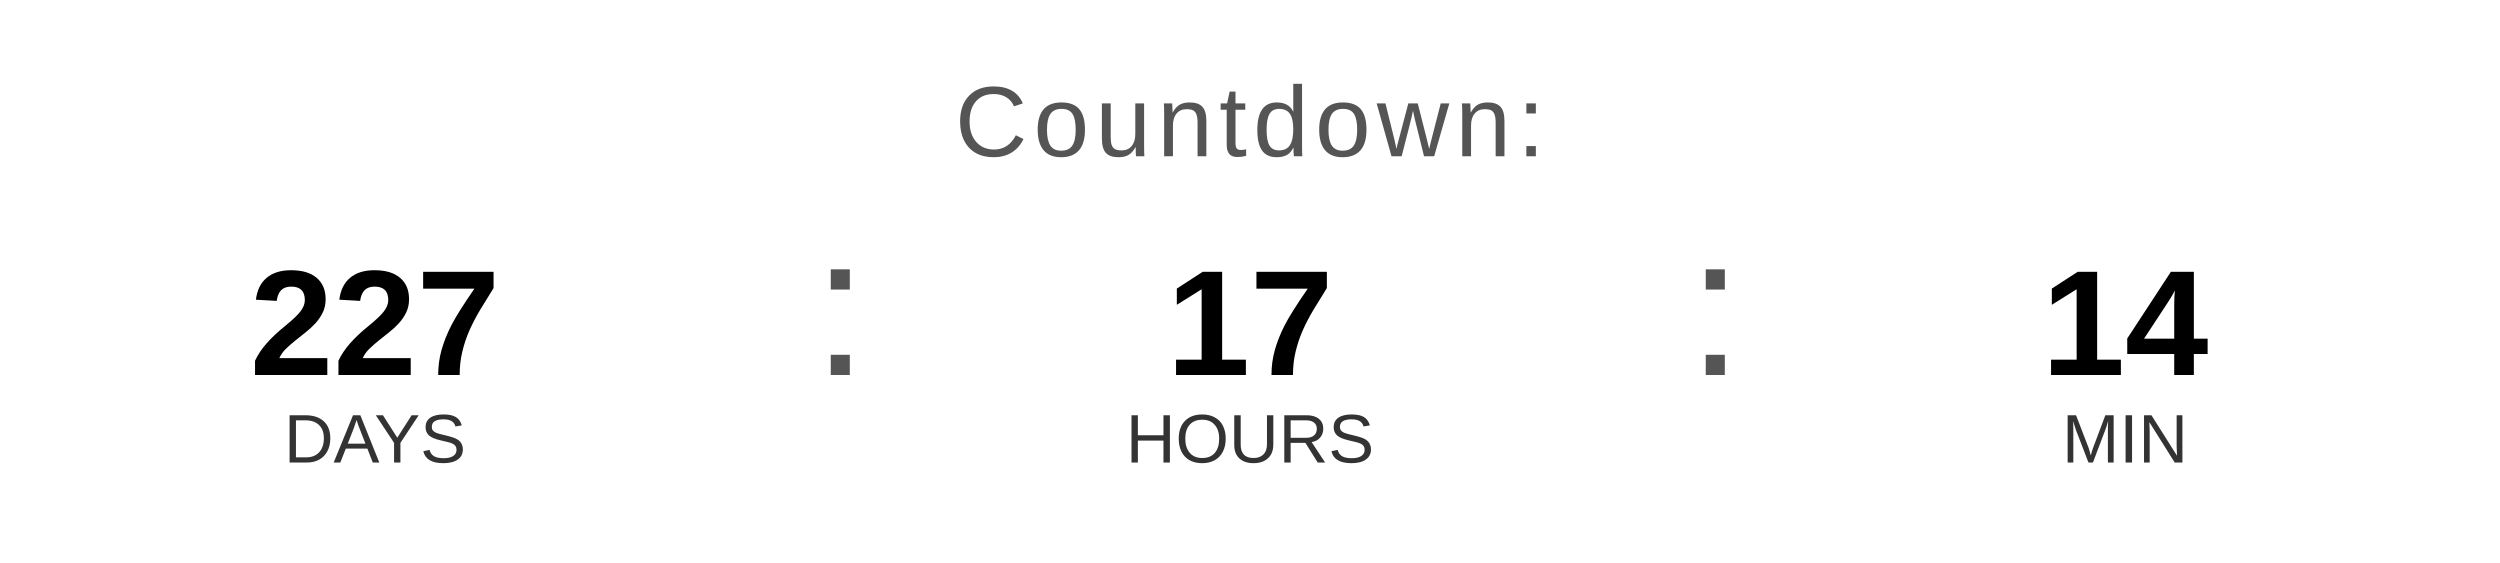
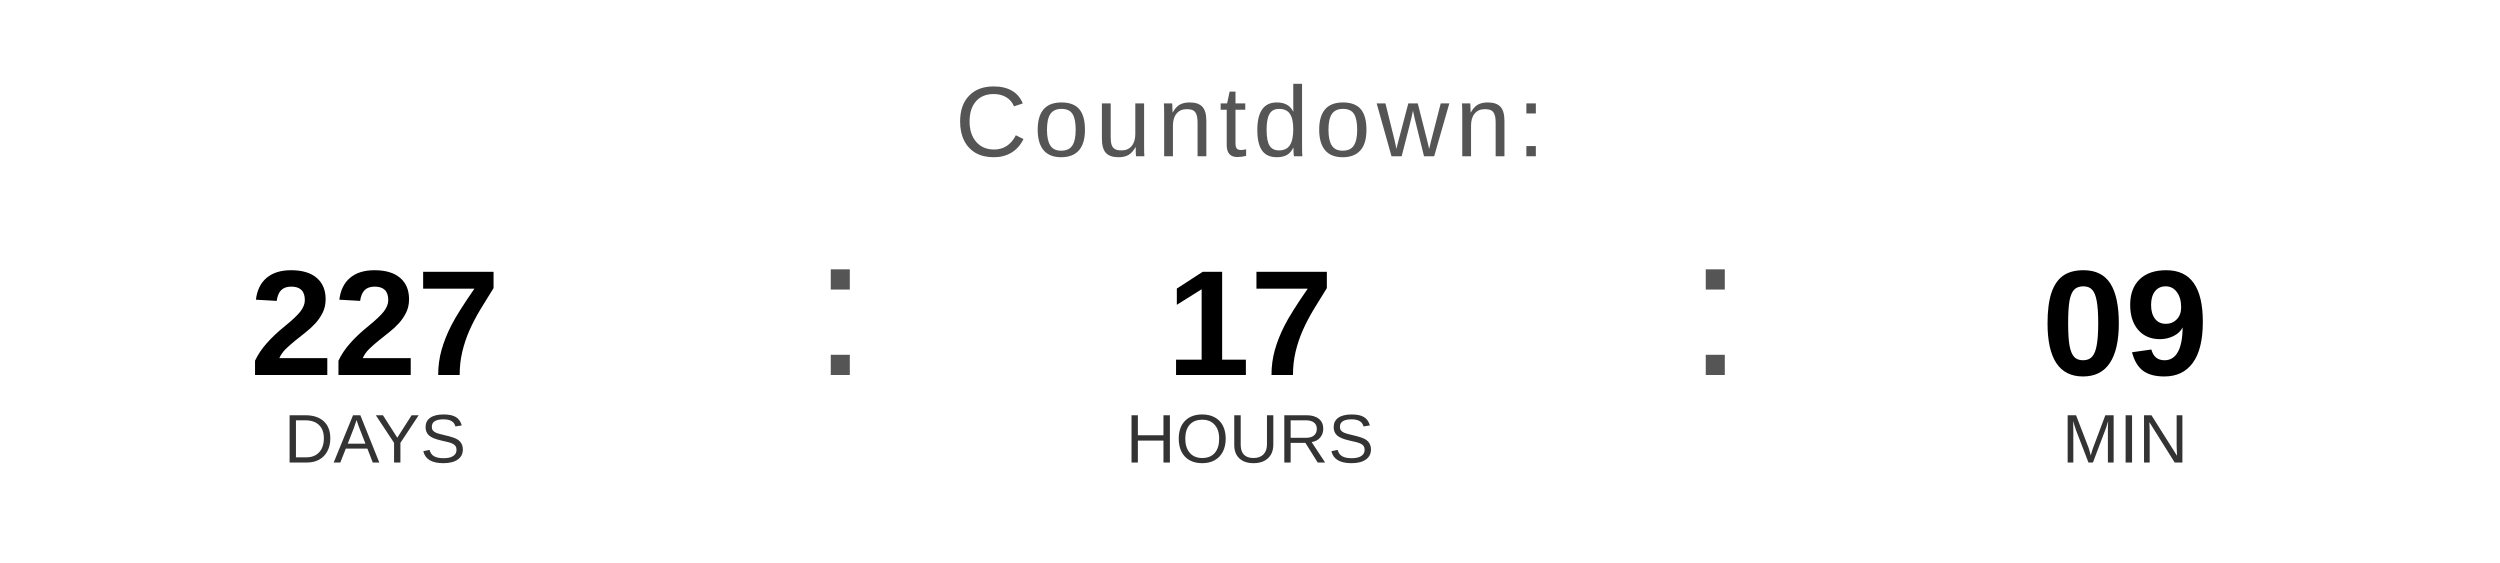
<svg xmlns="http://www.w3.org/2000/svg" width="400" height="90" viewBox="0 0 400 90">
  <text x="200" y="25" font-family="Arial, Helvetica, sans-serif" font-size="16" fill="#555555" text-anchor="middle" letter-spacing="1">
    Countdown:
  </text>
  <text x="60" y="60" font-family="Arial, Helvetica, sans-serif" font-size="24" font-weight="bold" fill="#000000" text-anchor="middle">227</text>
  <text x="60" y="74" font-family="Arial, Helvetica, sans-serif" font-size="11" fill="#333333" text-anchor="middle">DAYS</text>
  <text x="130" y="60" font-family="Arial, sans-serif" font-size="32" fill="#555555">:</text>
  <text x="200" y="60" font-family="Arial, Helvetica, sans-serif" font-size="24" font-weight="bold" fill="#000000" text-anchor="middle">17</text>
  <text x="200" y="74" font-family="Arial, Helvetica, sans-serif" font-size="11" fill="#333333" text-anchor="middle">HOURS</text>
  <text x="270" y="60" font-family="Arial, sans-serif" font-size="32" fill="#555555">:</text>
-   <text x="340" y="60" font-family="Arial, Helvetica, sans-serif" font-size="24" font-weight="bold" fill="#000000" text-anchor="middle">14</text>
+   <text x="340" y="60" font-family="Arial, Helvetica, sans-serif" font-size="24" font-weight="bold" fill="#000000" text-anchor="middle">09</text>
  <text x="340" y="74" font-family="Arial, Helvetica, sans-serif" font-size="11" fill="#333333" text-anchor="middle">MIN</text>
</svg>
